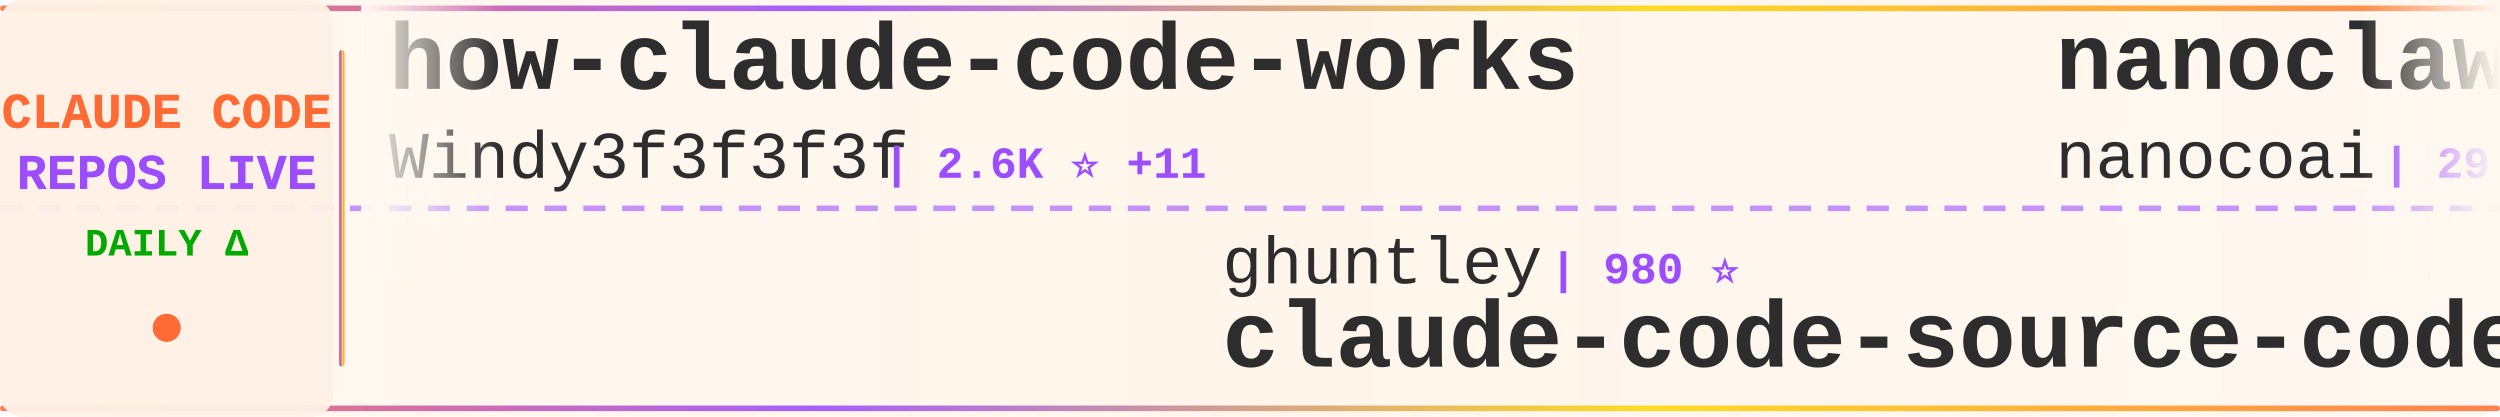
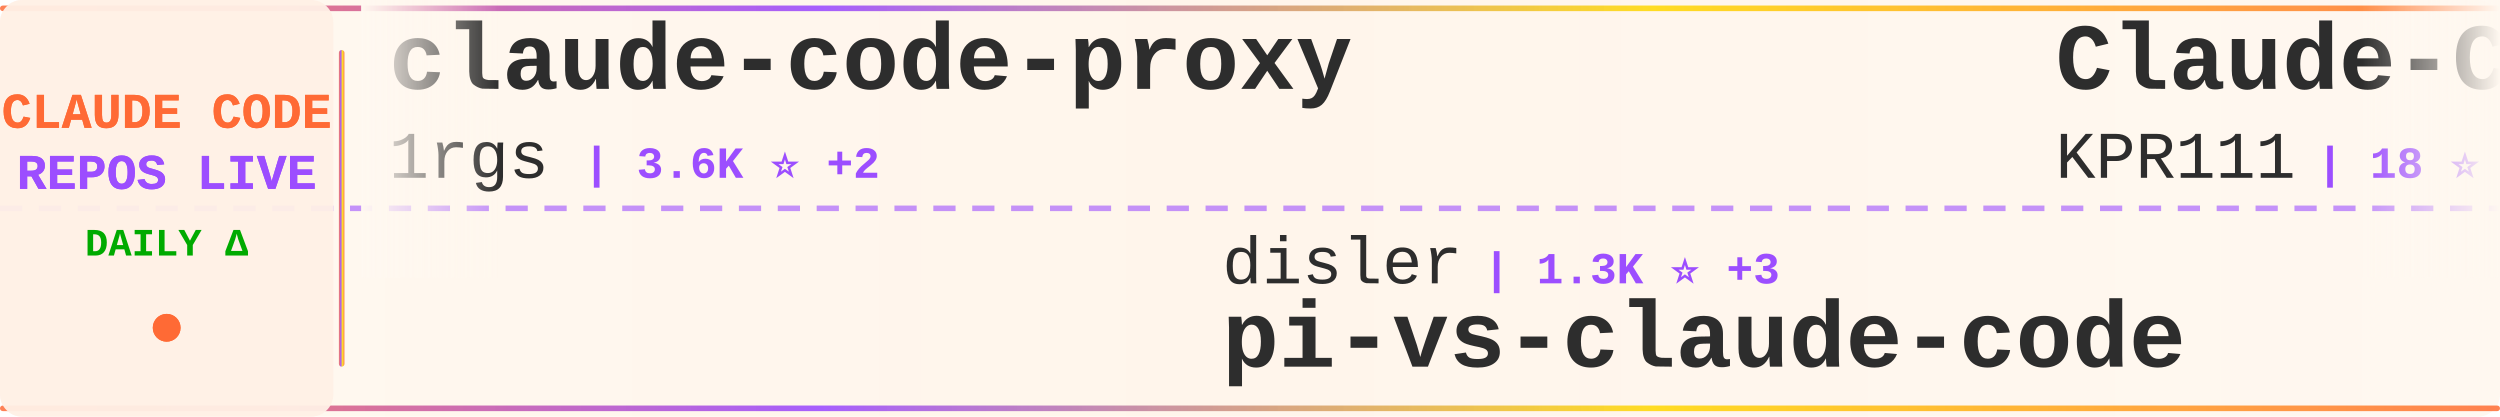
<svg xmlns="http://www.w3.org/2000/svg" width="900" height="150">
  <defs>
    <linearGradient id="tickerBg" x1="0%" y1="0%" x2="100%" y2="0%">
      <stop offset="0%" style="stop-color:#fff8f0;stop-opacity:0.98" />
      <stop offset="50%" style="stop-color:#fff5eb;stop-opacity:1" />
      <stop offset="100%" style="stop-color:#fff8f0;stop-opacity:0.98" />
    </linearGradient>
    <linearGradient id="borderGrad" x1="0%" y1="0%" x2="100%" y2="0%">
      <stop offset="0%" style="stop-color:#FF6B35;stop-opacity:0.85">
        <animate attributeName="stop-opacity" values="0.85;1;0.85" dur="2s" repeatCount="indefinite" />
      </stop>
      <stop offset="33%" style="stop-color:#9C4EFF;stop-opacity:0.9">
        <animate attributeName="stop-opacity" values="0.9;1;0.9" dur="2.2s" repeatCount="indefinite" />
      </stop>
      <stop offset="66%" style="stop-color:#FFD700;stop-opacity:0.85">
        <animate attributeName="stop-opacity" values="0.85;1;0.85" dur="1.8s" repeatCount="indefinite" />
      </stop>
      <stop offset="100%" style="stop-color:#FF6B35;stop-opacity:0.85">
        <animate attributeName="stop-opacity" values="0.85;1;0.85" dur="2s" repeatCount="indefinite" />
      </stop>
    </linearGradient>
    <filter id="textGlow">
      <feGaussianBlur stdDeviation="0.15" result="coloredBlur" />
      <feMerge>
        <feMergeNode in="coloredBlur" />
        <feMergeNode in="SourceGraphic" />
      </feMerge>
    </filter>
    <filter id="metricGlow">
      <feGaussianBlur stdDeviation="0.2" result="coloredBlur" />
      <feMerge>
        <feMergeNode in="coloredBlur" />
        <feMergeNode in="SourceGraphic" />
      </feMerge>
    </filter>
    <linearGradient id="leftFade" x1="0%" y1="0%" x2="100%" y2="0%">
      <stop offset="0%" style="stop-color:#fff8f0;stop-opacity:1" />
      <stop offset="100%" style="stop-color:#fff8f0;stop-opacity:0" />
    </linearGradient>
    <linearGradient id="rightFade" x1="0%" y1="0%" x2="100%" y2="0%">
      <stop offset="0%" style="stop-color:#fff8f0;stop-opacity:0" />
      <stop offset="100%" style="stop-color:#fff8f0;stop-opacity:1" />
    </linearGradient>
  </defs>
  <rect width="900" height="150" fill="url(#tickerBg)" rx="8" />
  <rect x="0" y="2" width="900" height="2" fill="url(#borderGrad)" rx="1" />
  <rect x="0" y="146" width="900" height="2" fill="url(#borderGrad)" rx="1" />
  <line x1="0" y1="75" x2="900" y2="75" stroke="#9C4EFF" stroke-width="2" stroke-dasharray="8 6" opacity="0.6" />
  <rect x="0" y="0" width="120" height="150" fill="#fff0e6" opacity="0.95" rx="8" />
  <text x="60" y="46" font-family="'Courier New', monospace" font-size="18" font-weight="bold" fill="#FF6B35" text-anchor="middle" filter="url(#textGlow)">
    CLAUDE CODE
  </text>
  <text x="60" y="68" font-family="'Courier New', monospace" font-size="18" font-weight="bold" fill="#9C4EFF" text-anchor="middle" filter="url(#textGlow)">
    REPOS LIVE
  </text>
  <text x="60" y="92" font-family="'Courier New', monospace" font-size="14" font-weight="bold" fill="#00aa00" text-anchor="middle">
    DAILY Δ
  </text>
  <circle cx="60" cy="118" r="5" fill="#FF6B35" filter="url(#metricGlow)">
    <animate attributeName="r" values="4;6;4" dur="1.5s" repeatCount="indefinite" />
    <animate attributeName="opacity" values="0.6;1;0.6" dur="1.5s" repeatCount="indefinite" />
  </circle>
  <rect x="122" y="18" width="2" height="114" fill="url(#borderGrad)" rx="1" />
  <clipPath id="tickerClip">
    <rect x="130" y="0" width="770" height="150" />
  </clipPath>
  <g clip-path="url(#tickerClip)">
    <g id="tickerItems">
      <animateTransform attributeName="transform" attributeType="XML" type="translate" from="0 0" to="-3000 0" dur="54s" repeatCount="indefinite" />
      <g transform="translate(0, 0)">
-         <text x="140" y="32" font-family="'Courier New', monospace" font-size="34" font-weight="bold" fill="#2d2d2d">how-claude-code-works</text>
-         <text x="140" y="64" font-family="'Courier New', monospace" font-size="24" font-weight="normal" fill="#2d2d2d" opacity="1.0">Windy3f3f3f3f</text>
-         <text x="318" y="64" font-family="'Courier New', monospace" font-size="16" font-weight="bold" fill="#9C4EFF"> | 2.6K ⭐ +11</text>
+         <text x="140" y="32" font-family="'Courier New', monospace" font-size="34" font-weight="bold" fill="#2d2d2d">claude-code-proxy</text>
+         <text x="140" y="64" font-family="'Courier New', monospace" font-size="24" font-weight="normal" fill="#2d2d2d" opacity="1.0">1rgs</text>
+         <text x="210" y="64" font-family="'Courier New', monospace" font-size="16" font-weight="bold" fill="#9C4EFF"> | 3.6K ⭐ +2</text>
      </g>
      <g transform="translate(300, 0)">
-         <text x="140" y="102" font-family="'Courier New', monospace" font-size="24" font-weight="normal" fill="#2d2d2d" opacity="1.0">ghuntley</text>
-         <text x="258" y="102" font-family="'Courier New', monospace" font-size="16" font-weight="bold" fill="#9C4EFF"> | 980 ⭐</text>
-         <text x="140" y="132" font-family="'Courier New', monospace" font-size="34" font-weight="bold" fill="#2d2d2d">claude-code-source-code-...</text>
+         <text x="140" y="102" font-family="'Courier New', monospace" font-size="24" font-weight="normal" fill="#2d2d2d" opacity="1.0">disler</text>
+         <text x="234" y="102" font-family="'Courier New', monospace" font-size="16" font-weight="bold" fill="#9C4EFF"> | 1.3K ⭐ +3</text>
+         <text x="140" y="132" font-family="'Courier New', monospace" font-size="34" font-weight="bold" fill="#2d2d2d">pi-vs-claude-code</text>
      </g>
      <g transform="translate(600, 0)">
-         <text x="140" y="32" font-family="'Courier New', monospace" font-size="34" font-weight="bold" fill="#2d2d2d">nanoclaw</text>
-         <text x="140" y="64" font-family="'Courier New', monospace" font-size="24" font-weight="normal" fill="#2d2d2d" opacity="1.0">nanocoai</text>
-         <text x="258" y="64" font-family="'Courier New', monospace" font-size="16" font-weight="bold" fill="#9C4EFF"> | 29.7K ⭐ +19</text>
+         <text x="140" y="32" font-family="'Courier New', monospace" font-size="34" font-weight="bold" fill="#2d2d2d">Claude-Code</text>
+         <text x="140" y="64" font-family="'Courier New', monospace" font-size="24" font-weight="normal" fill="#2d2d2d" opacity="1.0">KPR111</text>
+         <text x="234" y="64" font-family="'Courier New', monospace" font-size="16" font-weight="bold" fill="#9C4EFF"> | 18 ⭐</text>
      </g>
      <g transform="translate(900, 0)">
        <text x="140" y="102" font-family="'Courier New', monospace" font-size="24" font-weight="normal" fill="#2d2d2d" opacity="1.0">nicedreamzapp</text>
-         <text x="318" y="102" font-family="'Courier New', monospace" font-size="16" font-weight="bold" fill="#9C4EFF"> | 2.7K ⭐ +2</text>
+         <text x="318" y="102" font-family="'Courier New', monospace" font-size="16" font-weight="bold" fill="#9C4EFF"> | 2.7K ⭐ +1</text>
        <text x="140" y="132" font-family="'Courier New', monospace" font-size="34" font-weight="bold" fill="#2d2d2d">claude-code-local</text>
      </g>
      <g transform="translate(1200, 0)">
-         <text x="140" y="32" font-family="'Courier New', monospace" font-size="34" font-weight="bold" fill="#2d2d2d">claude-code-plugins-plus...</text>
-         <text x="140" y="64" font-family="'Courier New', monospace" font-size="24" font-weight="normal" fill="#2d2d2d" opacity="1.0">jeremylongshore</text>
-         <text x="342" y="64" font-family="'Courier New', monospace" font-size="16" font-weight="bold" fill="#9C4EFF"> | 2.3K ⭐ +7</text>
+         <text x="140" y="32" font-family="'Courier New', monospace" font-size="34" font-weight="bold" fill="#2d2d2d">Claude-Code-Workflow</text>
+         <text x="140" y="64" font-family="'Courier New', monospace" font-size="24" font-weight="normal" fill="#2d2d2d" opacity="1.0">catlog22</text>
+         <text x="258" y="64" font-family="'Courier New', monospace" font-size="16" font-weight="bold" fill="#9C4EFF"> | 2.1K ⭐ +5</text>
      </g>
      <g transform="translate(1500, 0)">
-         <text x="140" y="102" font-family="'Courier New', monospace" font-size="24" font-weight="normal" fill="#2d2d2d" opacity="1.0">shanraisshan</text>
-         <text x="306" y="102" font-family="'Courier New', monospace" font-size="16" font-weight="bold" fill="#9C4EFF"> | 56.9K ⭐ +149</text>
-         <text x="140" y="132" font-family="'Courier New', monospace" font-size="34" font-weight="bold" fill="#2d2d2d">claude-code-best-practic...</text>
+         <text x="140" y="102" font-family="'Courier New', monospace" font-size="24" font-weight="normal" fill="#2d2d2d" opacity="1.0">RichardAtCT</text>
+         <text x="294" y="102" font-family="'Courier New', monospace" font-size="16" font-weight="bold" fill="#9C4EFF"> | 2.7K ⭐ +2</text>
+         <text x="140" y="132" font-family="'Courier New', monospace" font-size="34" font-weight="bold" fill="#2d2d2d">claude-code-telegram</text>
      </g>
      <g transform="translate(1800, 0)">
-         <text x="140" y="32" font-family="'Courier New', monospace" font-size="34" font-weight="bold" fill="#2d2d2d">claude-code-webui</text>
-         <text x="140" y="64" font-family="'Courier New', monospace" font-size="24" font-weight="normal" fill="#2d2d2d" opacity="1.0">sugyan</text>
-         <text x="234" y="64" font-family="'Courier New', monospace" font-size="16" font-weight="bold" fill="#9C4EFF"> | 1.1K ⭐ +3</text>
+         <text x="140" y="32" font-family="'Courier New', monospace" font-size="34" font-weight="bold" fill="#2d2d2d">CLIProxyAPI</text>
+         <text x="140" y="64" font-family="'Courier New', monospace" font-size="24" font-weight="normal" fill="#2d2d2d" opacity="1.0">router-for-me</text>
+         <text x="318" y="64" font-family="'Courier New', monospace" font-size="16" font-weight="bold" fill="#9C4EFF"> | 36.7K ⭐ +286</text>
      </g>
      <g transform="translate(2100, 0)">
-         <text x="140" y="102" font-family="'Courier New', monospace" font-size="24" font-weight="normal" fill="#2d2d2d" opacity="1.0">Chachamaru127</text>
-         <text x="318" y="102" font-family="'Courier New', monospace" font-size="16" font-weight="bold" fill="#9C4EFF"> | 2.7K ⭐ +19</text>
-         <text x="140" y="132" font-family="'Courier New', monospace" font-size="34" font-weight="bold" fill="#2d2d2d">claude-code-harness</text>
+         <text x="140" y="102" font-family="'Courier New', monospace" font-size="24" font-weight="normal" fill="#2d2d2d" opacity="1.0">anthropics</text>
+         <text x="282" y="102" font-family="'Courier New', monospace" font-size="16" font-weight="bold" fill="#9C4EFF"> | 866 ⭐ +1</text>
+         <text x="140" y="132" font-family="'Courier New', monospace" font-size="34" font-weight="bold" fill="#2d2d2d">claude-code-base-action</text>
      </g>
      <g transform="translate(2400, 0)">
-         <text x="140" y="32" font-family="'Courier New', monospace" font-size="34" font-weight="bold" fill="#2d2d2d">awesome-claude-code-tool...</text>
-         <text x="140" y="64" font-family="'Courier New', monospace" font-size="24" font-weight="normal" fill="#2d2d2d" opacity="1.0">rohitg00</text>
-         <text x="258" y="64" font-family="'Courier New', monospace" font-size="16" font-weight="bold" fill="#9C4EFF"> | 2.0K ⭐ +5</text>
+         <text x="140" y="32" font-family="'Courier New', monospace" font-size="34" font-weight="bold" fill="#2d2d2d">claude-code-tudou</text>
+         <text x="140" y="64" font-family="'Courier New', monospace" font-size="24" font-weight="normal" fill="#2d2d2d" opacity="1.0">AICoderTudou</text>
+         <text x="306" y="64" font-family="'Courier New', monospace" font-size="16" font-weight="bold" fill="#9C4EFF"> | 500 ⭐</text>
      </g>
      <g transform="translate(2700, 0)">
-         <text x="140" y="102" font-family="'Courier New', monospace" font-size="24" font-weight="normal" fill="#2d2d2d" opacity="1.0">pedrohcgs</text>
-         <text x="270" y="102" font-family="'Courier New', monospace" font-size="16" font-weight="bold" fill="#9C4EFF"> | 1.2K ⭐ +3</text>
-         <text x="140" y="132" font-family="'Courier New', monospace" font-size="34" font-weight="bold" fill="#2d2d2d">claude-code-my-workflow</text>
+         <text x="140" y="102" font-family="'Courier New', monospace" font-size="24" font-weight="normal" fill="#2d2d2d" opacity="1.0">Yuyz0112</text>
+         <text x="258" y="102" font-family="'Courier New', monospace" font-size="16" font-weight="bold" fill="#9C4EFF"> | 2.4K ⭐</text>
+         <text x="140" y="132" font-family="'Courier New', monospace" font-size="34" font-weight="bold" fill="#2d2d2d">claude-code-reverse</text>
      </g>
      <g transform="translate(3000, 0)">
-         <text x="140" y="32" font-family="'Courier New', monospace" font-size="34" font-weight="bold" fill="#2d2d2d">how-claude-code-works</text>
-         <text x="140" y="64" font-family="'Courier New', monospace" font-size="24" font-weight="normal" fill="#2d2d2d" opacity="1.0">Windy3f3f3f3f</text>
-         <text x="318" y="64" font-family="'Courier New', monospace" font-size="16" font-weight="bold" fill="#9C4EFF"> | 2.6K ⭐ +11</text>
+         <text x="140" y="32" font-family="'Courier New', monospace" font-size="34" font-weight="bold" fill="#2d2d2d">claude-code-proxy</text>
+         <text x="140" y="64" font-family="'Courier New', monospace" font-size="24" font-weight="normal" fill="#2d2d2d" opacity="1.0">1rgs</text>
+         <text x="210" y="64" font-family="'Courier New', monospace" font-size="16" font-weight="bold" fill="#9C4EFF"> | 3.6K ⭐ +2</text>
      </g>
      <g transform="translate(3300, 0)">
-         <text x="140" y="102" font-family="'Courier New', monospace" font-size="24" font-weight="normal" fill="#2d2d2d" opacity="1.0">ghuntley</text>
-         <text x="258" y="102" font-family="'Courier New', monospace" font-size="16" font-weight="bold" fill="#9C4EFF"> | 980 ⭐</text>
-         <text x="140" y="132" font-family="'Courier New', monospace" font-size="34" font-weight="bold" fill="#2d2d2d">claude-code-source-code-...</text>
+         <text x="140" y="102" font-family="'Courier New', monospace" font-size="24" font-weight="normal" fill="#2d2d2d" opacity="1.0">disler</text>
+         <text x="234" y="102" font-family="'Courier New', monospace" font-size="16" font-weight="bold" fill="#9C4EFF"> | 1.3K ⭐ +3</text>
+         <text x="140" y="132" font-family="'Courier New', monospace" font-size="34" font-weight="bold" fill="#2d2d2d">pi-vs-claude-code</text>
      </g>
      <g transform="translate(3600, 0)">
-         <text x="140" y="32" font-family="'Courier New', monospace" font-size="34" font-weight="bold" fill="#2d2d2d">nanoclaw</text>
-         <text x="140" y="64" font-family="'Courier New', monospace" font-size="24" font-weight="normal" fill="#2d2d2d" opacity="1.0">nanocoai</text>
-         <text x="258" y="64" font-family="'Courier New', monospace" font-size="16" font-weight="bold" fill="#9C4EFF"> | 29.7K ⭐ +19</text>
+         <text x="140" y="32" font-family="'Courier New', monospace" font-size="34" font-weight="bold" fill="#2d2d2d">Claude-Code</text>
+         <text x="140" y="64" font-family="'Courier New', monospace" font-size="24" font-weight="normal" fill="#2d2d2d" opacity="1.0">KPR111</text>
+         <text x="234" y="64" font-family="'Courier New', monospace" font-size="16" font-weight="bold" fill="#9C4EFF"> | 18 ⭐</text>
      </g>
      <g transform="translate(3900, 0)">
        <text x="140" y="102" font-family="'Courier New', monospace" font-size="24" font-weight="normal" fill="#2d2d2d" opacity="1.0">nicedreamzapp</text>
-         <text x="318" y="102" font-family="'Courier New', monospace" font-size="16" font-weight="bold" fill="#9C4EFF"> | 2.7K ⭐ +2</text>
+         <text x="318" y="102" font-family="'Courier New', monospace" font-size="16" font-weight="bold" fill="#9C4EFF"> | 2.7K ⭐ +1</text>
        <text x="140" y="132" font-family="'Courier New', monospace" font-size="34" font-weight="bold" fill="#2d2d2d">claude-code-local</text>
      </g>
    </g>
  </g>
  <rect x="130" y="0" width="50" height="100" fill="url(#leftFade)" />
  <rect x="850" y="0" width="50" height="100" fill="url(#rightFade)" />
</svg>
